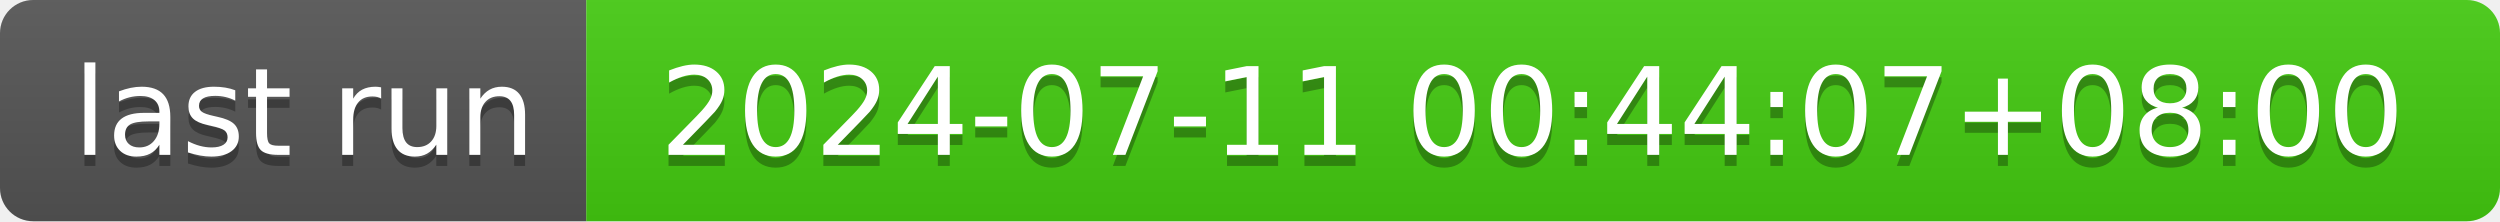
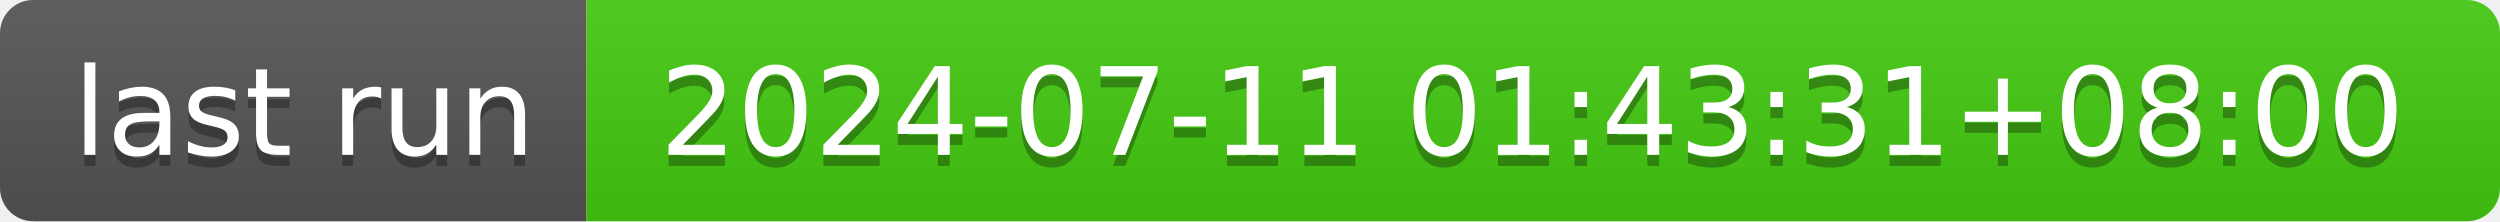
- <svg xmlns="http://www.w3.org/2000/svg" width="226" height="20" role="img" aria-label="last run: 2024-07-11 00:44:07+08:00">
+ <svg xmlns="http://www.w3.org/2000/svg" width="226" height="20" role="img" aria-label="last run: 2024-07-11 01:43:31+08:00">
  <linearGradient id="s" x2="0" y2="100%">
    <stop offset="0" stop-color="#bbb" stop-opacity=".1" />
    <stop offset="1" stop-opacity=".1" />
  </linearGradient>
  <clipPath id="r">
    <rect width="226" height="20" rx="3" fill="#fff" />
  </clipPath>
  <g clip-path="url(#r)">
    <rect width="53" height="20" fill="#555" />
    <rect x="53" width="173" height="20" fill="#4c1" />
    <rect width="226" height="20" fill="url(#s)" />
  </g>
  <g fill="#fff" text-anchor="middle" font-family="Verdana,Geneva,DejaVu Sans,sans-serif" text-rendering="geometricPrecision" font-size="110">
    <text aria-hidden="true" x="275" y="150" fill="#010101" fill-opacity=".3" transform="scale(.1)" textLength="430">last run</text>
    <text x="275" y="140" transform="scale(.1)" fill="#fff" textLength="430">last run</text>
-     <text aria-hidden="true" x="1385" y="150" fill="#010101" fill-opacity=".3" transform="scale(.1)" textLength="1630">2024-07-11 00:44:07+08:00</text>
-     <text x="1385" y="140" transform="scale(.1)" fill="#fff" textLength="1630">2024-07-11 00:44:07+08:00</text>
+     <text aria-hidden="true" x="1385" y="150" fill="#010101" fill-opacity=".3" transform="scale(.1)" textLength="1630">2024-07-11 01:43:31+08:00</text>
+     <text x="1385" y="140" transform="scale(.1)" fill="#fff" textLength="1630">2024-07-11 01:43:31+08:00</text>
  </g>
</svg>
